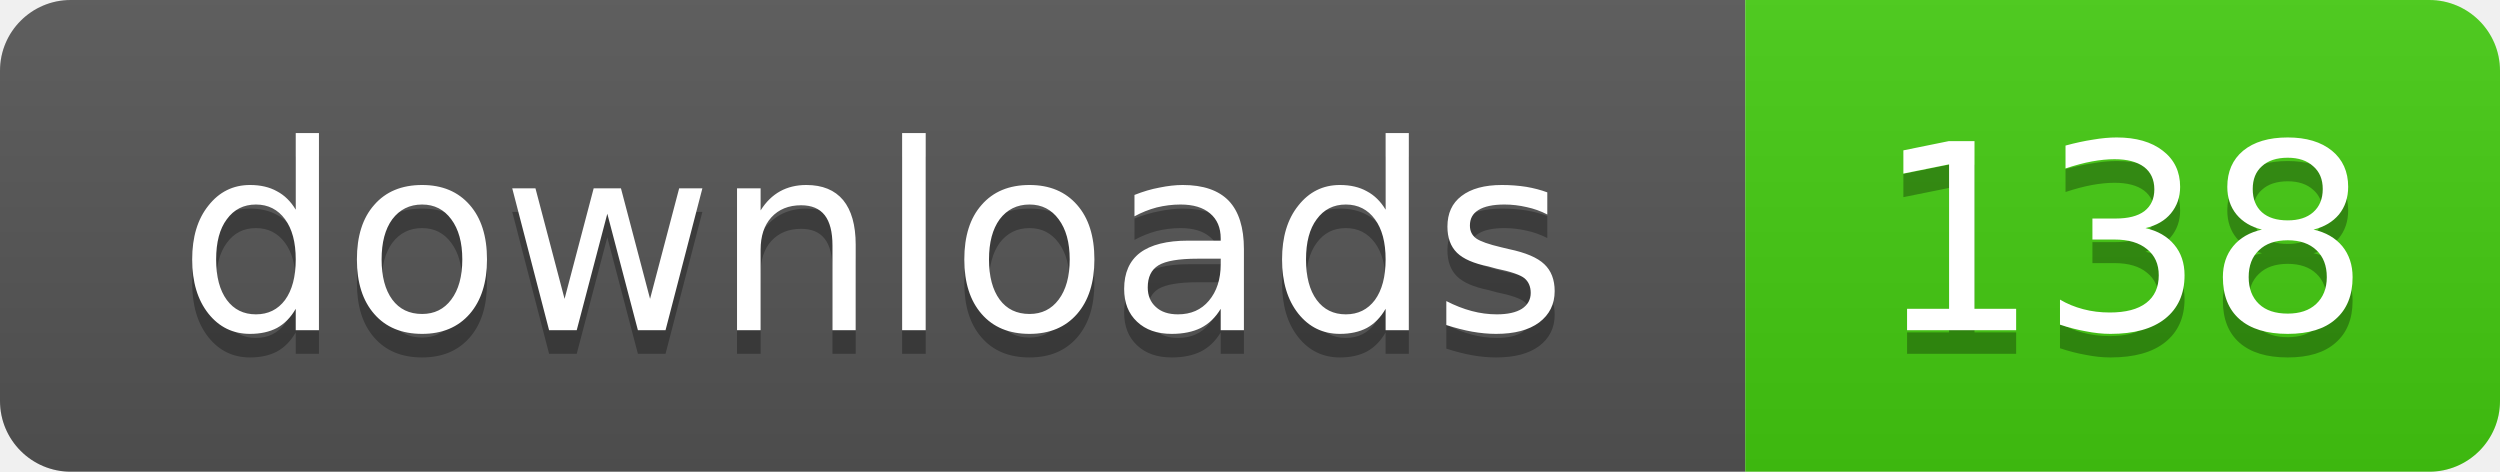
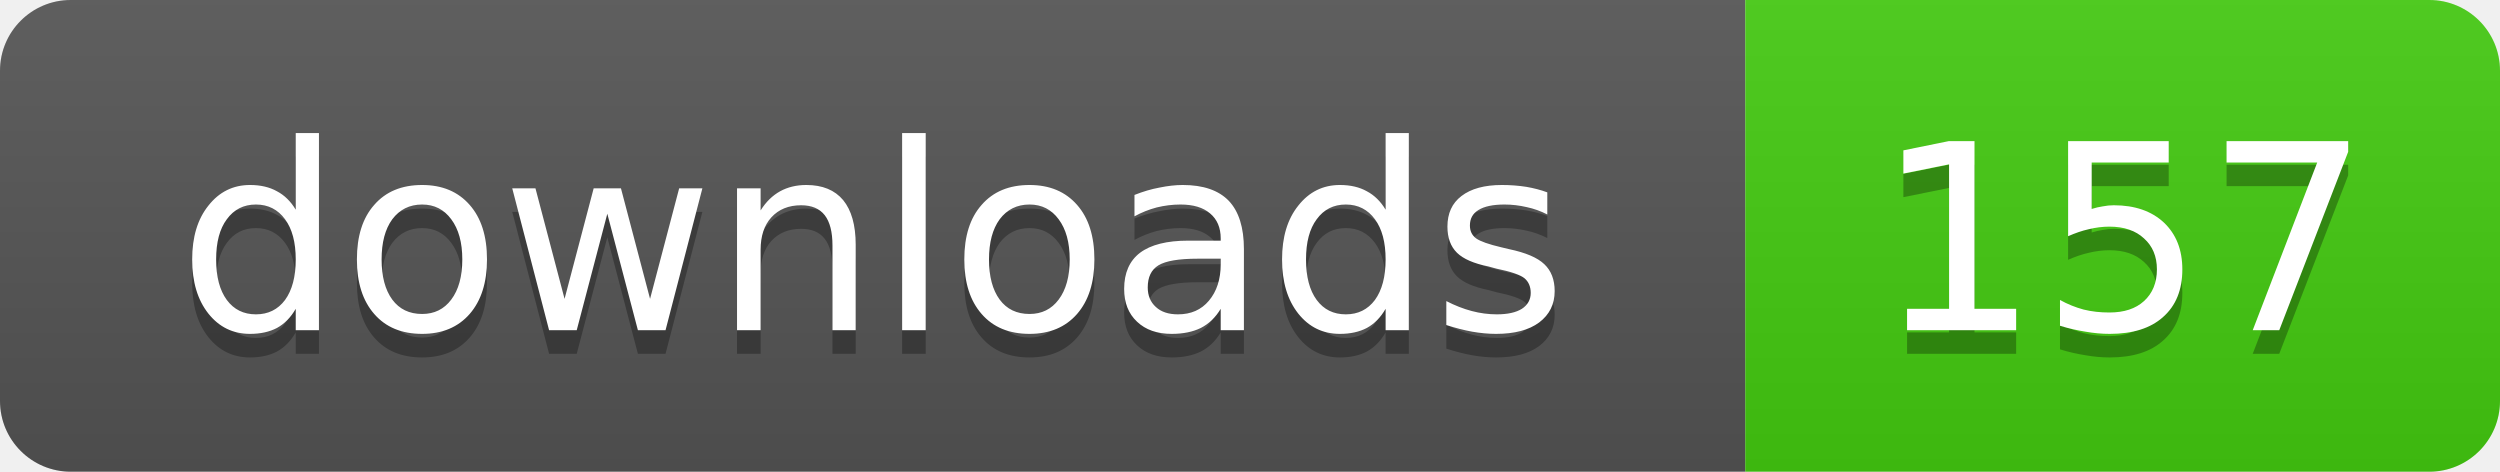
- <svg xmlns="http://www.w3.org/2000/svg" width="106" height="20" role="img" aria-label="downloads: 138">
+ <svg xmlns="http://www.w3.org/2000/svg" width="106" height="20" role="img" aria-label="downloads: 157">
  <linearGradient id="s" x2="0" y2="100%">
    <stop offset="0" stop-color="#bbb" stop-opacity=".1" />
    <stop offset="1" stop-opacity=".1" />
  </linearGradient>
  <clipPath id="r">
    <rect width="106" height="20" rx="3" />
  </clipPath>
  <g clip-path="url(#r)">
    <rect width="74" height="20" fill="#555" />
    <rect x="74" width="32" height="20" fill="#4c1" />
    <rect width="106" height="20" fill="url(#s)" />
  </g>
  <g fill="#fff" text-anchor="middle" font-family="Verdana,Geneva,DejaVu Sans,sans-serif" text-rendering="geometricPrecision" font-size="11">
    <text x="37" y="15" fill="#010101" fill-opacity=".3">downloads</text>
    <text x="37" y="14">downloads</text>
-     <text x="90" y="15" fill="#010101" fill-opacity=".3">138</text>
-     <text x="90" y="14">138</text>
+     <text x="90" y="15" fill="#010101" fill-opacity=".3">157</text>
+     <text x="90" y="14">157</text>
  </g>
</svg>
